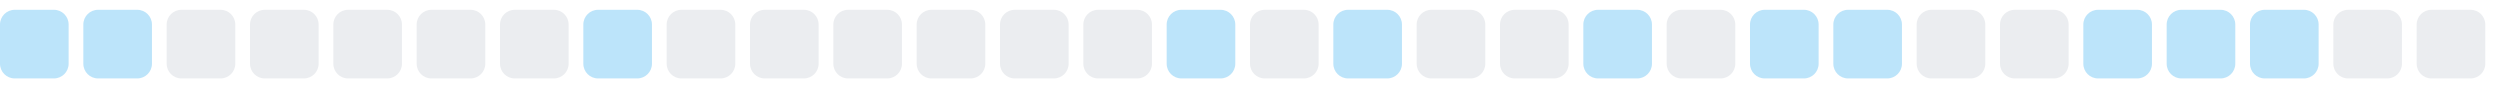
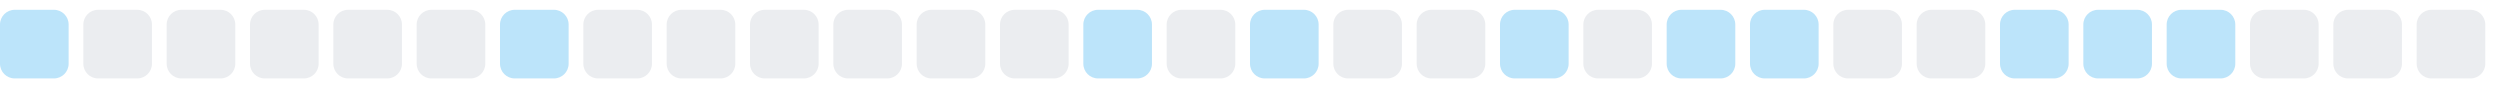
<svg xmlns="http://www.w3.org/2000/svg" width="255" height="9">
  <style>
        .level0 { fill: #ebedf0; }
        .level1 { fill: #bce4fa; }
        .level2 { fill: #75c7f7; }
        .level3 { fill: #30a9f2; }
        .level4 { fill: #008ee6; }
        @media (prefers-color-scheme: dark) {
          .level0 { fill: #161b22; }
          .level1 { fill: #0b3b5c; }
          .level2 { fill: #0a6299; }
          .level3 { fill: #008ee6; }
          .level4 { fill: #5bc4ff; }
        }
      </style>
  <rect x="0.0" y="1" width="7" height="7" rx="1.5" ry="1.5" class="level1" />
-   <rect x="8.5" y="1" width="7" height="7" rx="1.5" ry="1.5" class="level1" />
+   <rect x="8.5" y="1" width="7" height="7" rx="1.5" ry="1.5" class="level0" />
  <rect x="17.0" y="1" width="7" height="7" rx="1.5" ry="1.5" class="level0" />
  <rect x="25.5" y="1" width="7" height="7" rx="1.5" ry="1.5" class="level0" />
  <rect x="34.0" y="1" width="7" height="7" rx="1.5" ry="1.5" class="level0" />
  <rect x="42.5" y="1" width="7" height="7" rx="1.5" ry="1.5" class="level0" />
-   <rect x="51.0" y="1" width="7" height="7" rx="1.5" ry="1.5" class="level0" />
-   <rect x="59.5" y="1" width="7" height="7" rx="1.5" ry="1.5" class="level1" />
+   <rect x="51.0" y="1" width="7" height="7" rx="1.5" ry="1.5" class="level1" />
+   <rect x="59.5" y="1" width="7" height="7" rx="1.5" ry="1.5" class="level0" />
  <rect x="68.0" y="1" width="7" height="7" rx="1.5" ry="1.5" class="level0" />
  <rect x="76.5" y="1" width="7" height="7" rx="1.5" ry="1.5" class="level0" />
  <rect x="85.0" y="1" width="7" height="7" rx="1.5" ry="1.5" class="level0" />
  <rect x="93.5" y="1" width="7" height="7" rx="1.5" ry="1.5" class="level0" />
  <rect x="102.0" y="1" width="7" height="7" rx="1.5" ry="1.5" class="level0" />
-   <rect x="110.5" y="1" width="7" height="7" rx="1.5" ry="1.5" class="level0" />
-   <rect x="119.0" y="1" width="7" height="7" rx="1.5" ry="1.5" class="level1" />
-   <rect x="127.5" y="1" width="7" height="7" rx="1.5" ry="1.5" class="level0" />
-   <rect x="136.0" y="1" width="7" height="7" rx="1.5" ry="1.5" class="level1" />
+   <rect x="110.5" y="1" width="7" height="7" rx="1.5" ry="1.5" class="level1" />
+   <rect x="119.0" y="1" width="7" height="7" rx="1.5" ry="1.5" class="level0" />
+   <rect x="127.5" y="1" width="7" height="7" rx="1.5" ry="1.5" class="level1" />
+   <rect x="136.0" y="1" width="7" height="7" rx="1.5" ry="1.5" class="level0" />
  <rect x="144.5" y="1" width="7" height="7" rx="1.5" ry="1.5" class="level0" />
-   <rect x="153.0" y="1" width="7" height="7" rx="1.5" ry="1.5" class="level0" />
-   <rect x="161.5" y="1" width="7" height="7" rx="1.5" ry="1.5" class="level1" />
-   <rect x="170.0" y="1" width="7" height="7" rx="1.5" ry="1.5" class="level0" />
+   <rect x="153.0" y="1" width="7" height="7" rx="1.5" ry="1.5" class="level1" />
+   <rect x="161.5" y="1" width="7" height="7" rx="1.5" ry="1.5" class="level0" />
+   <rect x="170.0" y="1" width="7" height="7" rx="1.5" ry="1.5" class="level1" />
  <rect x="178.5" y="1" width="7" height="7" rx="1.5" ry="1.5" class="level1" />
-   <rect x="187.0" y="1" width="7" height="7" rx="1.5" ry="1.5" class="level1" />
+   <rect x="187.0" y="1" width="7" height="7" rx="1.5" ry="1.5" class="level0" />
  <rect x="195.5" y="1" width="7" height="7" rx="1.5" ry="1.5" class="level0" />
-   <rect x="204.0" y="1" width="7" height="7" rx="1.5" ry="1.5" class="level0" />
+   <rect x="204.0" y="1" width="7" height="7" rx="1.5" ry="1.5" class="level1" />
  <rect x="212.5" y="1" width="7" height="7" rx="1.5" ry="1.5" class="level1" />
  <rect x="221.0" y="1" width="7" height="7" rx="1.5" ry="1.5" class="level1" />
-   <rect x="229.5" y="1" width="7" height="7" rx="1.5" ry="1.5" class="level1" />
+   <rect x="229.5" y="1" width="7" height="7" rx="1.5" ry="1.5" class="level0" />
  <rect x="238.0" y="1" width="7" height="7" rx="1.5" ry="1.5" class="level0" />
  <rect x="246.5" y="1" width="7" height="7" rx="1.5" ry="1.5" class="level0" />
</svg>
